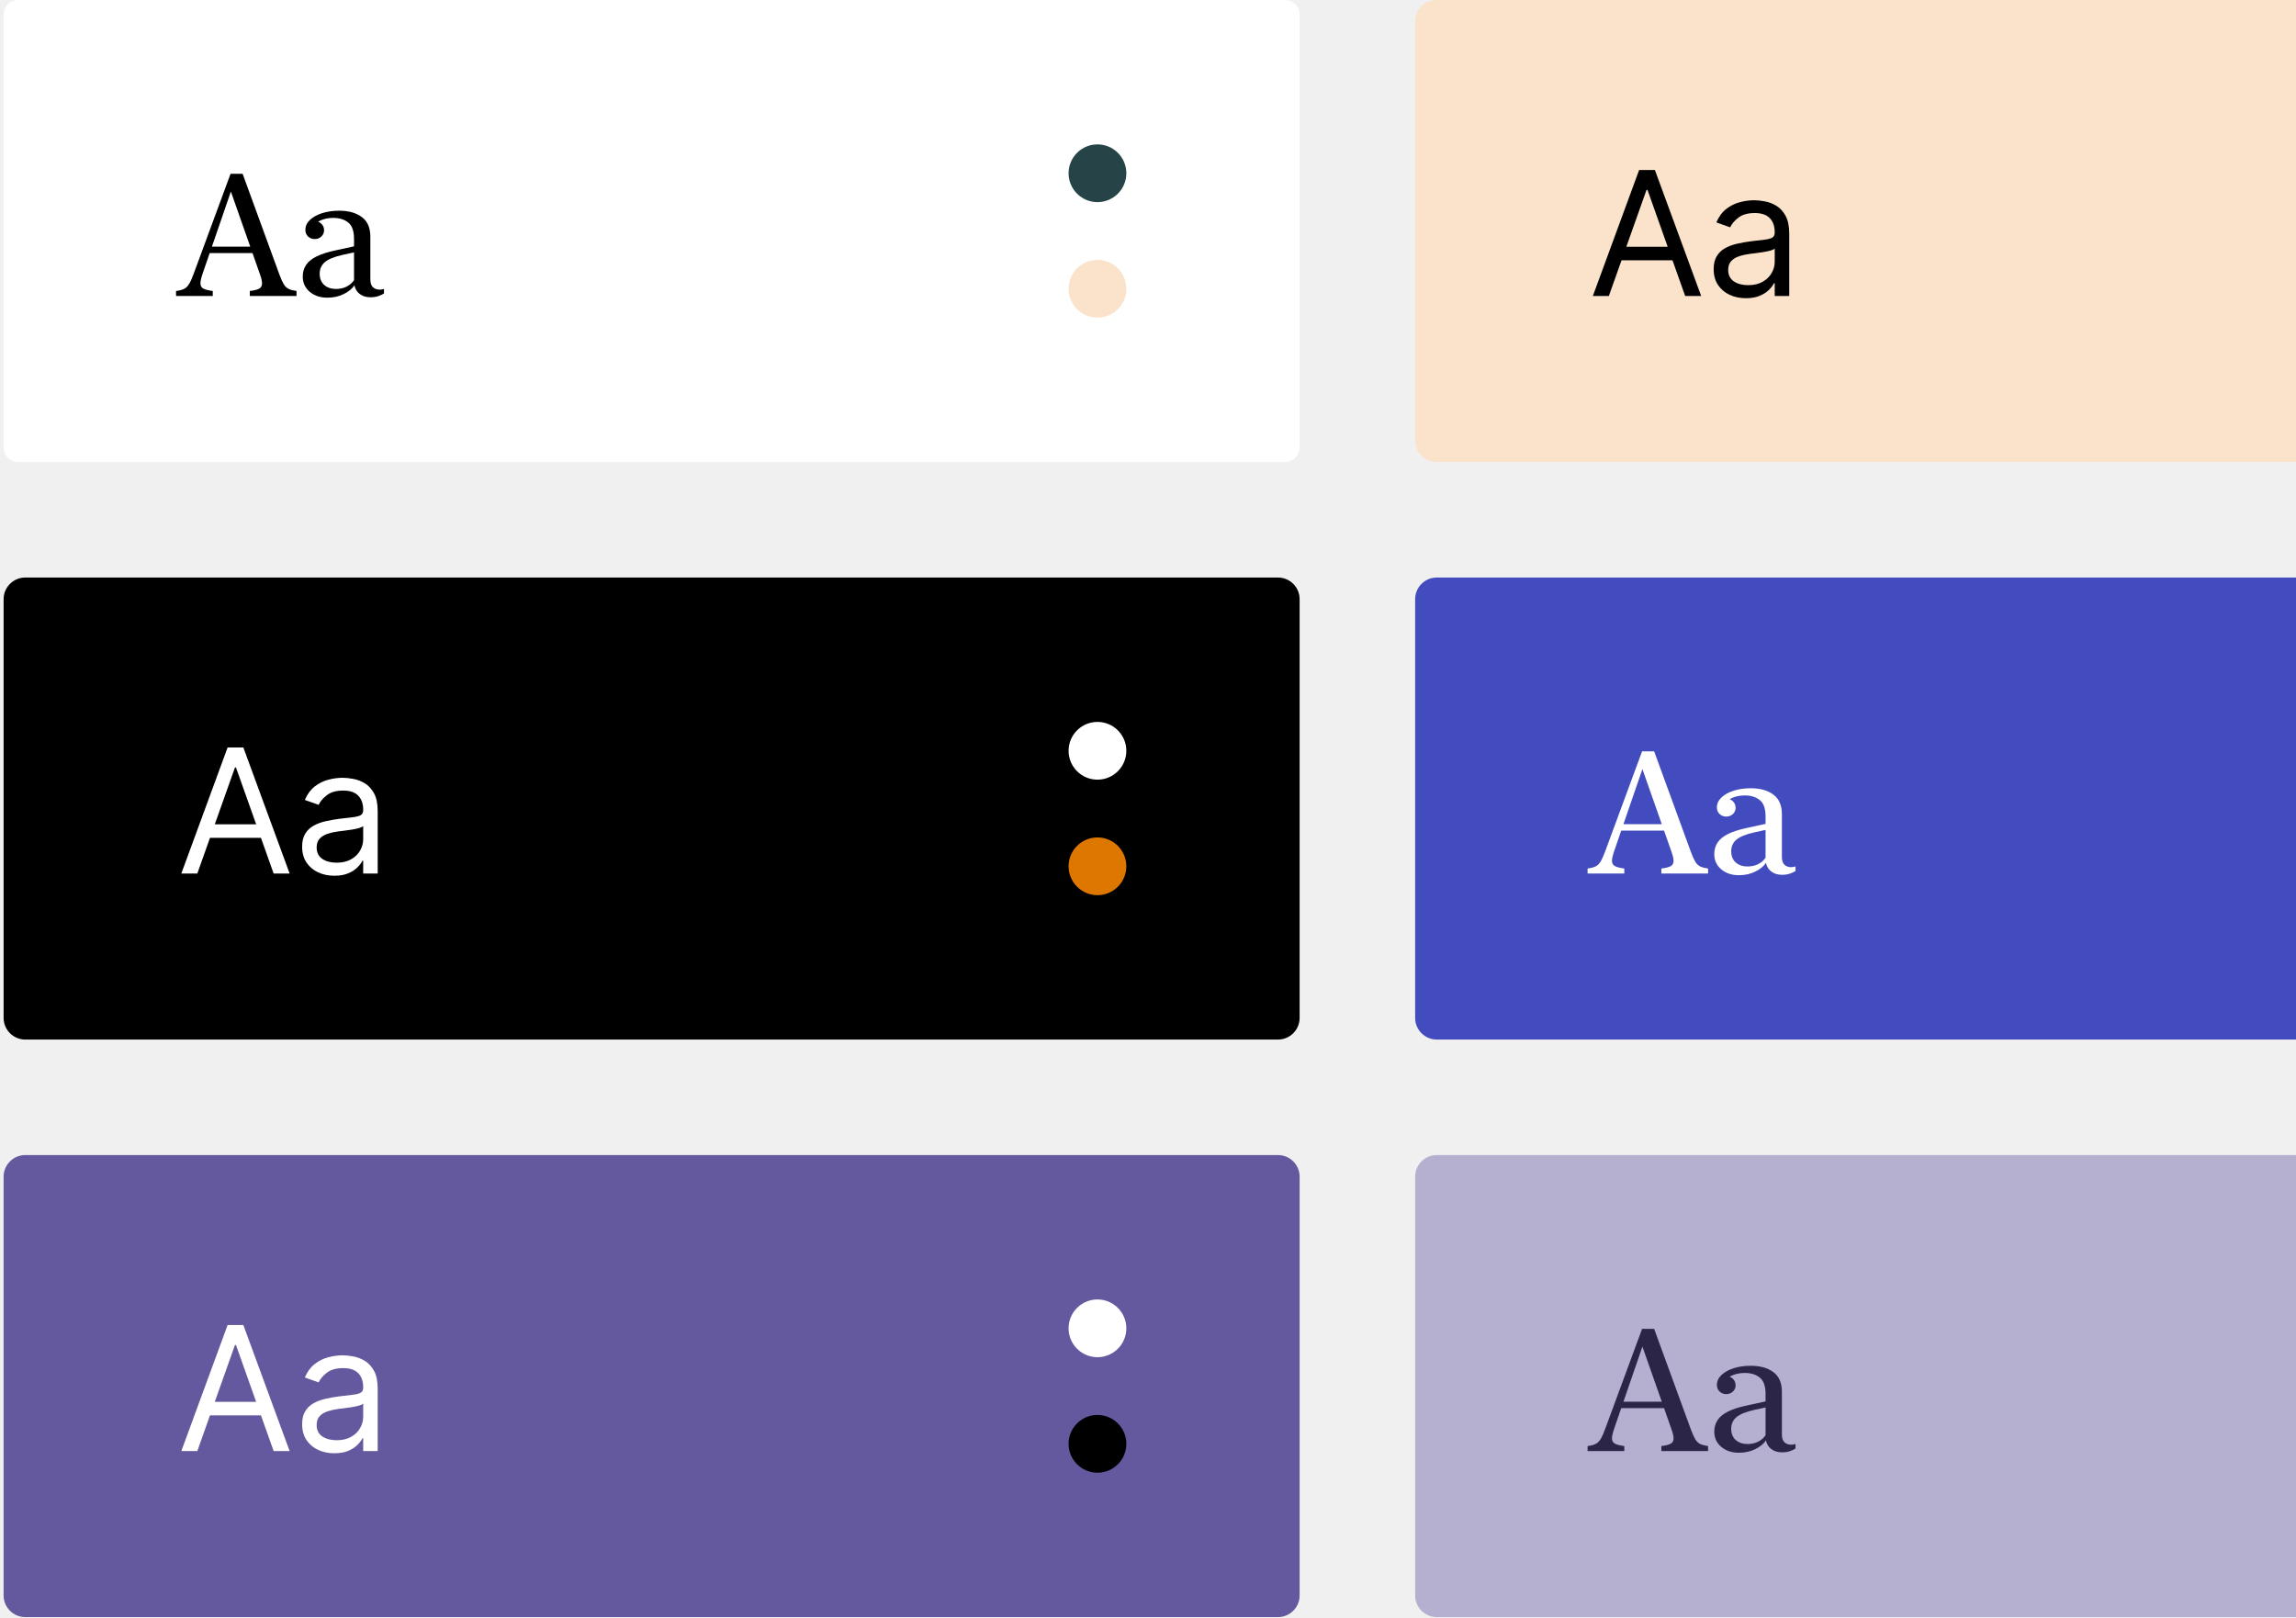
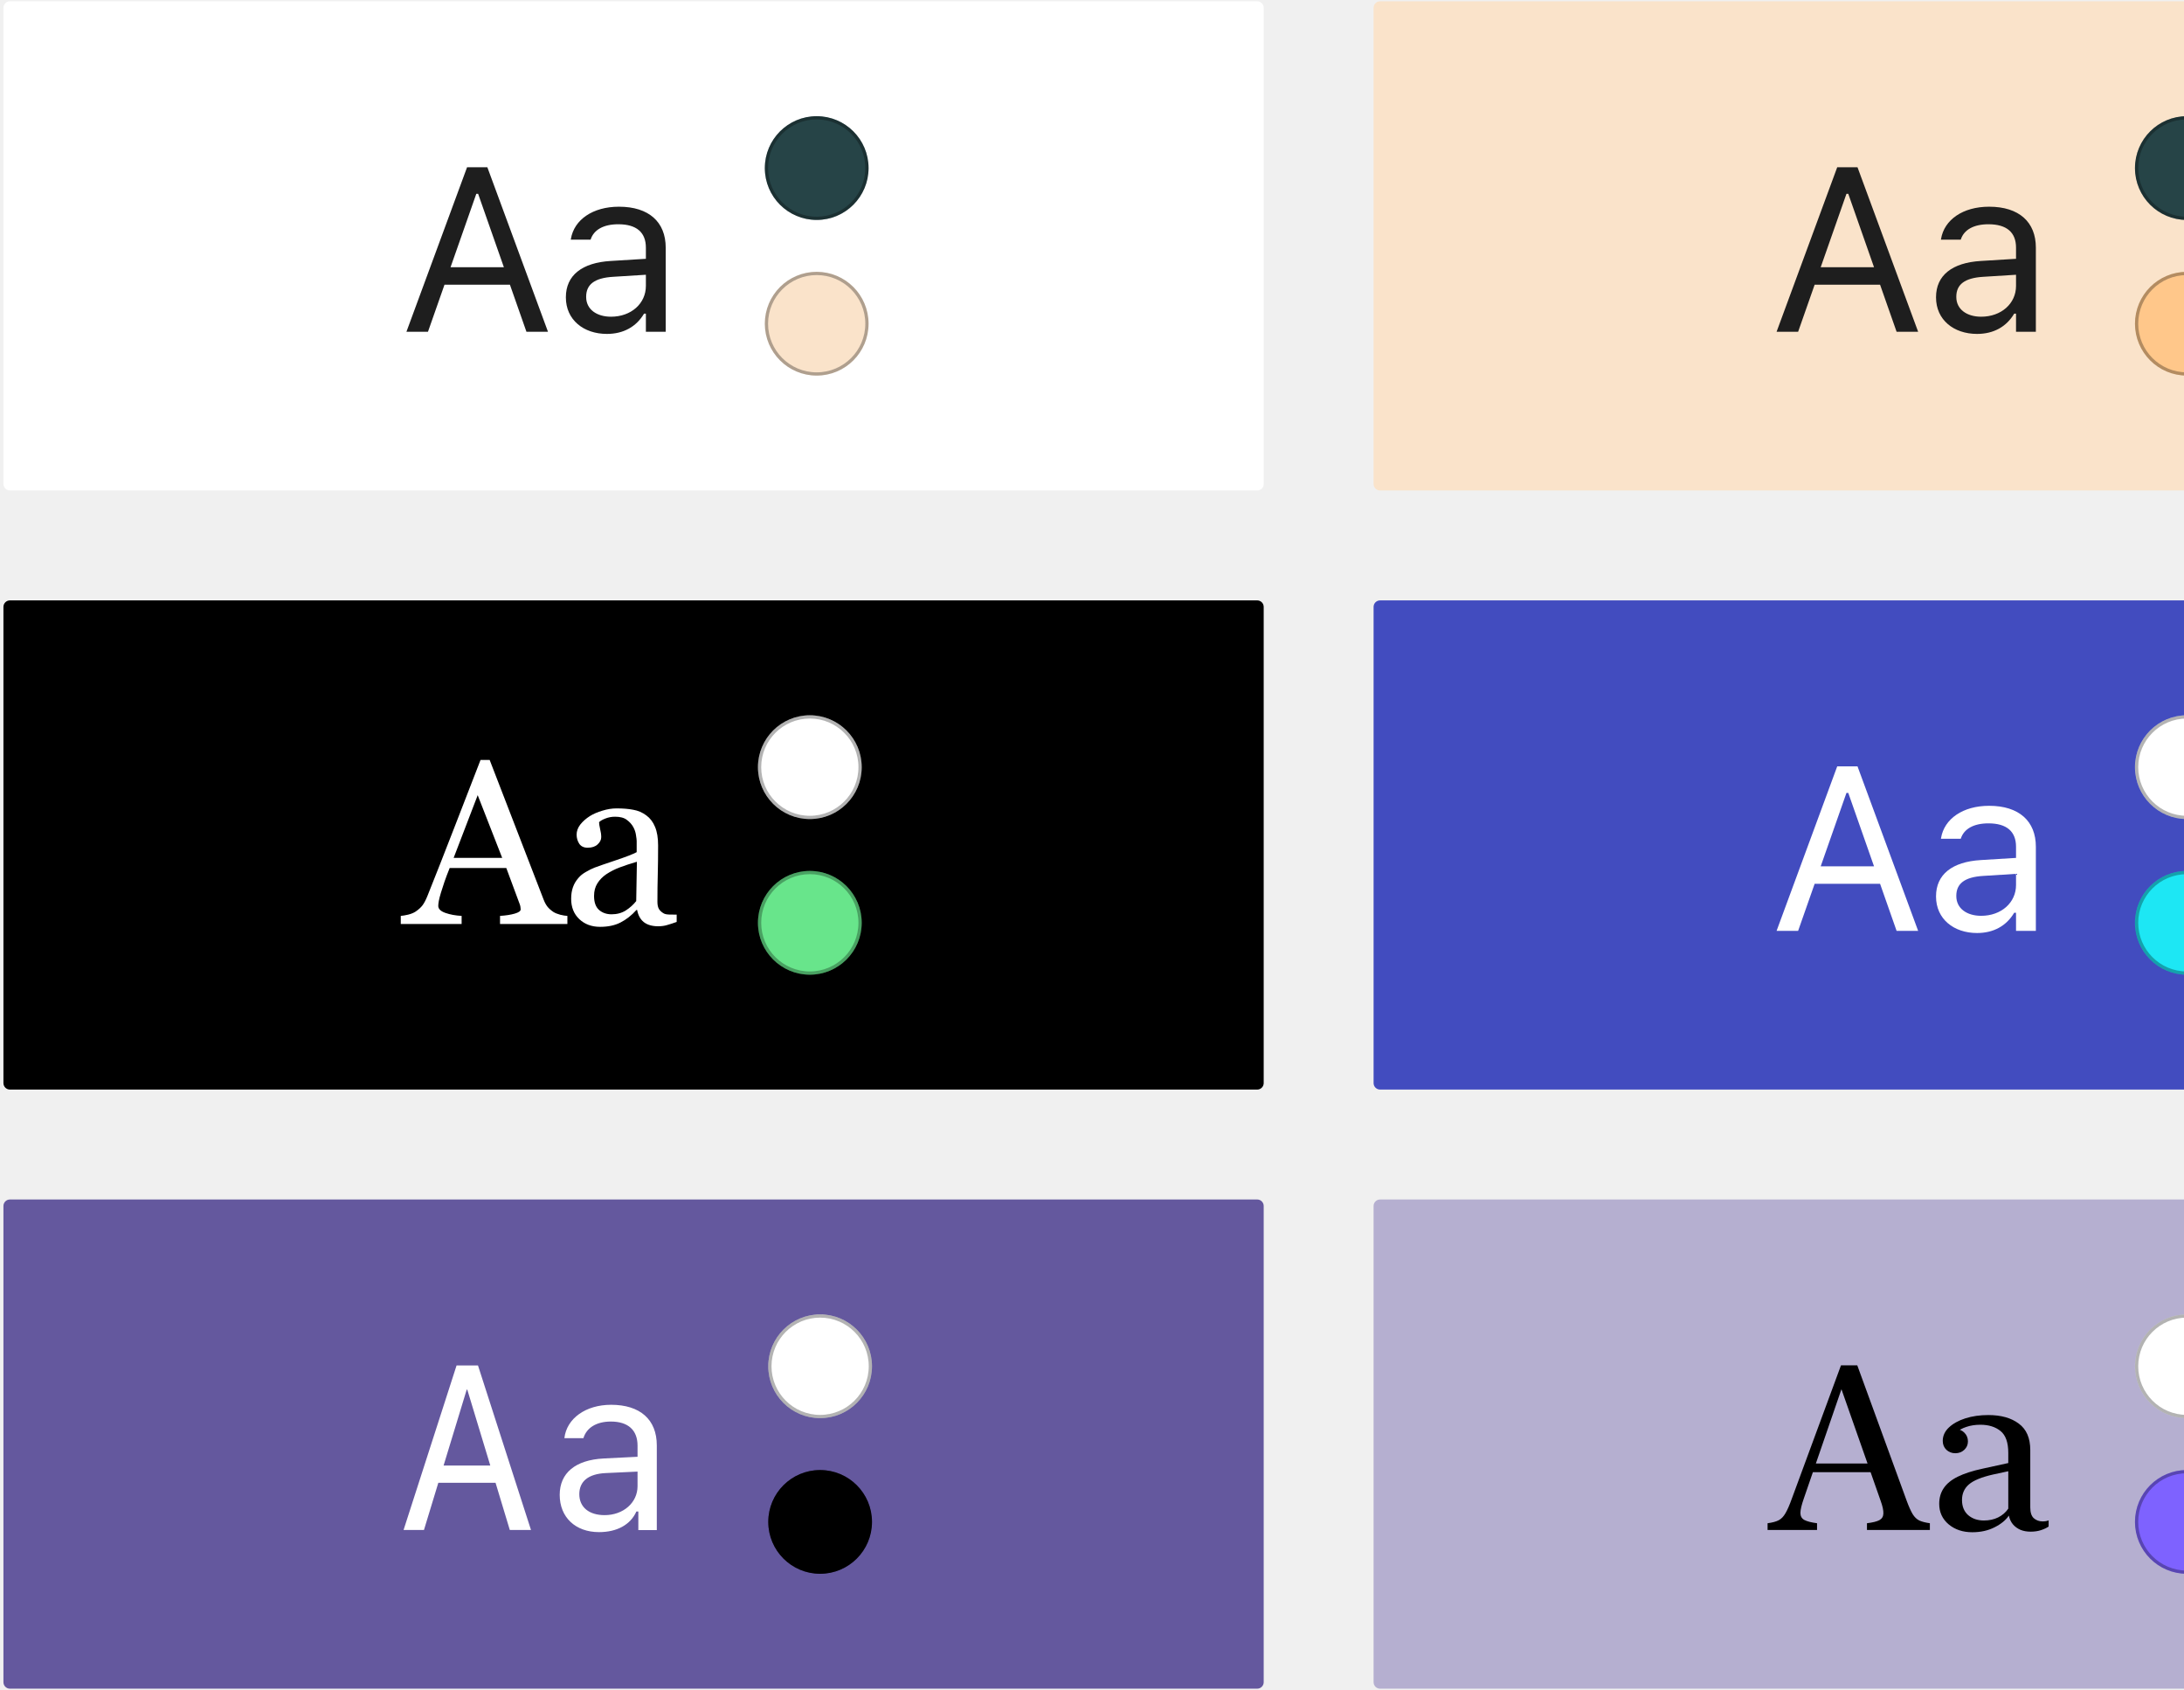
- <svg xmlns="http://www.w3.org/2000/svg" width="318" height="224" viewBox="0 0 318 224" fill="none">
-   <rect x="0.5" width="179.5" height="64" rx="2" fill="white" />
-   <path d="M38.691 38.012L33.605 24.078H31.93L26.891 37.742C26.648 38.422 26.426 38.934 26.223 39.277C26.027 39.621 25.793 39.863 25.52 40.004C25.246 40.145 24.867 40.246 24.383 40.309V41H29.469V40.309C28.867 40.23 28.43 40.117 28.156 39.969C27.891 39.82 27.758 39.578 27.758 39.242C27.766 38.906 27.879 38.426 28.098 37.801L32.129 26.094H31.824L36.008 38C36.211 38.562 36.305 39 36.289 39.312C36.281 39.617 36.145 39.844 35.879 39.992C35.613 40.133 35.188 40.238 34.602 40.309V41H41.07V40.309C40.625 40.246 40.266 40.152 39.992 40.027C39.719 39.895 39.488 39.676 39.301 39.371C39.113 39.059 38.91 38.605 38.691 38.012ZM28.566 35.059H36.102L35.773 34.168H28.895L28.566 35.059ZM45.33 41.234C46.189 41.234 46.951 41.066 47.615 40.73C48.287 40.395 48.779 39.992 49.091 39.523C49.169 39.883 49.31 40.184 49.513 40.426C49.724 40.668 49.982 40.855 50.287 40.988C50.591 41.113 50.939 41.176 51.33 41.176C51.736 41.176 52.099 41.121 52.419 41.012C52.74 40.902 52.994 40.781 53.181 40.648V40.016C53.017 40.086 52.81 40.121 52.56 40.121C52.209 40.121 51.908 40.012 51.658 39.793C51.416 39.574 51.294 39.203 51.294 38.68V32.785C51.294 31.551 50.9 30.645 50.111 30.066C49.33 29.48 48.287 29.188 46.982 29.188C46.115 29.188 45.326 29.301 44.615 29.527C43.912 29.754 43.349 30.066 42.927 30.465C42.505 30.863 42.294 31.324 42.294 31.848C42.294 32.215 42.419 32.52 42.669 32.762C42.927 32.996 43.232 33.113 43.584 33.113C43.951 33.113 44.259 32.996 44.509 32.762C44.759 32.527 44.884 32.238 44.884 31.895C44.884 31.551 44.767 31.258 44.533 31.016C44.298 30.773 44.021 30.652 43.701 30.652C43.404 30.652 43.142 30.789 42.916 31.062C42.689 31.328 42.572 31.656 42.564 32.047H43.033C43.127 31.648 43.322 31.312 43.619 31.039C43.916 30.758 44.283 30.547 44.72 30.406C45.158 30.258 45.638 30.184 46.162 30.184C47.013 30.184 47.705 30.398 48.236 30.828C48.767 31.258 49.033 32.008 49.033 33.078V38.809C48.775 39.191 48.427 39.492 47.99 39.711C47.56 39.922 47.072 40.027 46.525 40.027C45.877 40.027 45.337 39.844 44.908 39.477C44.486 39.102 44.275 38.582 44.275 37.918C44.275 37.262 44.509 36.73 44.978 36.324C45.455 35.91 46.279 35.57 47.451 35.305L49.947 34.766V33.922L46.408 34.695C45.353 34.922 44.494 35.199 43.83 35.527C43.173 35.855 42.693 36.25 42.388 36.711C42.084 37.164 41.931 37.699 41.931 38.316C41.931 39.176 42.255 39.879 42.904 40.426C43.552 40.965 44.361 41.234 45.33 41.234Z" fill="black" />
-   <circle cx="152" cy="24" r="4" fill="#264447" />
-   <circle cx="152" cy="40" r="4" fill="#FAE3CA" />
-   <rect x="196" width="179.5" height="64" rx="3" fill="#FAE3CA" />
-   <path d="M222.83 41H220.614L227.023 23.546H229.205L235.614 41H233.398L228.182 26.307H228.045L222.83 41ZM223.648 34.182H232.58V36.057H223.648V34.182ZM241.812 41.307C240.982 41.307 240.23 41.151 239.553 40.838C238.877 40.52 238.34 40.062 237.943 39.466C237.545 38.864 237.346 38.136 237.346 37.284C237.346 36.534 237.494 35.926 237.789 35.46C238.085 34.989 238.48 34.619 238.974 34.352C239.468 34.085 240.014 33.886 240.61 33.756C241.212 33.619 241.818 33.511 242.426 33.432C243.221 33.33 243.866 33.253 244.36 33.202C244.86 33.145 245.224 33.051 245.451 32.92C245.684 32.79 245.801 32.562 245.801 32.239V32.17C245.801 31.329 245.57 30.676 245.11 30.21C244.656 29.744 243.965 29.511 243.039 29.511C242.079 29.511 241.326 29.722 240.781 30.142C240.235 30.562 239.852 31.011 239.63 31.489L237.721 30.807C238.062 30.011 238.516 29.392 239.085 28.949C239.659 28.5 240.284 28.188 240.96 28.011C241.641 27.829 242.312 27.739 242.971 27.739C243.391 27.739 243.874 27.79 244.42 27.892C244.971 27.989 245.502 28.19 246.014 28.497C246.531 28.804 246.96 29.267 247.301 29.886C247.641 30.506 247.812 31.335 247.812 32.375V41H245.801V39.227H245.698C245.562 39.511 245.335 39.815 245.016 40.139C244.698 40.463 244.275 40.739 243.747 40.966C243.218 41.193 242.573 41.307 241.812 41.307ZM242.119 39.5C242.914 39.5 243.585 39.344 244.13 39.031C244.681 38.719 245.096 38.315 245.374 37.821C245.659 37.327 245.801 36.807 245.801 36.261V34.42C245.715 34.523 245.528 34.617 245.238 34.702C244.954 34.781 244.624 34.852 244.249 34.915C243.88 34.972 243.519 35.023 243.167 35.068C242.82 35.108 242.539 35.142 242.323 35.17C241.801 35.239 241.312 35.349 240.857 35.503C240.409 35.651 240.045 35.875 239.766 36.176C239.494 36.472 239.357 36.875 239.357 37.386C239.357 38.085 239.616 38.614 240.133 38.972C240.656 39.324 241.318 39.5 242.119 39.5Z" fill="black" />
-   <rect x="0.5" y="80" width="179.5" height="64" rx="3" fill="black" />
-   <path d="M27.329 121H25.114L31.523 103.545H33.705L40.114 121H37.898L32.682 106.307H32.545L27.329 121ZM28.148 114.182H37.08V116.057H28.148V114.182ZM46.312 121.307C45.482 121.307 44.73 121.151 44.053 120.838C43.377 120.52 42.84 120.062 42.443 119.466C42.045 118.864 41.846 118.136 41.846 117.284C41.846 116.534 41.994 115.926 42.289 115.46C42.585 114.989 42.98 114.619 43.474 114.352C43.968 114.085 44.514 113.886 45.11 113.756C45.712 113.619 46.318 113.511 46.926 113.432C47.721 113.33 48.366 113.253 48.86 113.202C49.36 113.145 49.724 113.051 49.951 112.92C50.184 112.79 50.301 112.562 50.301 112.239V112.17C50.301 111.33 50.071 110.676 49.61 110.21C49.156 109.744 48.465 109.511 47.539 109.511C46.579 109.511 45.826 109.722 45.281 110.142C44.735 110.562 44.352 111.011 44.13 111.489L42.221 110.807C42.562 110.011 43.017 109.392 43.585 108.949C44.158 108.5 44.783 108.187 45.46 108.011C46.142 107.83 46.812 107.739 47.471 107.739C47.892 107.739 48.374 107.79 48.92 107.892C49.471 107.989 50.002 108.19 50.514 108.497C51.031 108.804 51.46 109.267 51.801 109.886C52.142 110.506 52.312 111.335 52.312 112.375V121H50.301V119.227H50.198C50.062 119.511 49.835 119.815 49.517 120.139C49.198 120.463 48.775 120.739 48.247 120.966C47.718 121.193 47.073 121.307 46.312 121.307ZM46.619 119.5C47.414 119.5 48.085 119.344 48.63 119.031C49.181 118.719 49.596 118.315 49.874 117.821C50.158 117.327 50.301 116.807 50.301 116.261V114.42C50.215 114.523 50.028 114.616 49.738 114.702C49.454 114.781 49.124 114.852 48.749 114.915C48.38 114.972 48.019 115.023 47.667 115.068C47.321 115.108 47.039 115.142 46.823 115.17C46.301 115.239 45.812 115.349 45.357 115.503C44.908 115.651 44.545 115.875 44.267 116.176C43.994 116.472 43.857 116.875 43.857 117.386C43.857 118.085 44.116 118.614 44.633 118.972C45.156 119.324 45.818 119.5 46.619 119.5Z" fill="white" />
-   <circle cx="152" cy="104" r="4" fill="white" />
-   <circle cx="152" cy="120" r="4" fill="#DE7700" />
-   <rect x="196" y="80" width="179.5" height="64" rx="3" fill="#424CBF" />
-   <path d="M234.191 118.012L229.105 104.078H227.43L222.391 117.742C222.148 118.422 221.926 118.934 221.723 119.277C221.527 119.621 221.293 119.863 221.02 120.004C220.746 120.145 220.367 120.246 219.883 120.309V121H224.969V120.309C224.367 120.23 223.93 120.117 223.656 119.969C223.391 119.82 223.258 119.578 223.258 119.242C223.266 118.906 223.379 118.426 223.598 117.801L227.629 106.094H227.324L231.508 118C231.711 118.562 231.805 119 231.789 119.312C231.781 119.617 231.645 119.844 231.379 119.992C231.113 120.133 230.688 120.238 230.102 120.309V121H236.57V120.309C236.125 120.246 235.766 120.152 235.492 120.027C235.219 119.895 234.988 119.676 234.801 119.371C234.613 119.059 234.41 118.605 234.191 118.012ZM224.066 115.059H231.602L231.273 114.168H224.395L224.066 115.059ZM240.83 121.234C241.689 121.234 242.451 121.066 243.115 120.73C243.787 120.395 244.279 119.992 244.591 119.523C244.67 119.883 244.81 120.184 245.013 120.426C245.224 120.668 245.482 120.855 245.787 120.988C246.091 121.113 246.439 121.176 246.83 121.176C247.236 121.176 247.599 121.121 247.92 121.012C248.24 120.902 248.494 120.781 248.681 120.648V120.016C248.517 120.086 248.31 120.121 248.06 120.121C247.709 120.121 247.408 120.012 247.158 119.793C246.916 119.574 246.795 119.203 246.795 118.68V112.785C246.795 111.551 246.4 110.645 245.611 110.066C244.83 109.48 243.787 109.188 242.482 109.188C241.615 109.188 240.826 109.301 240.115 109.527C239.412 109.754 238.849 110.066 238.427 110.465C238.005 110.863 237.795 111.324 237.795 111.848C237.795 112.215 237.92 112.52 238.17 112.762C238.427 112.996 238.732 113.113 239.084 113.113C239.451 113.113 239.759 112.996 240.009 112.762C240.259 112.527 240.384 112.238 240.384 111.895C240.384 111.551 240.267 111.258 240.033 111.016C239.798 110.773 239.521 110.652 239.201 110.652C238.904 110.652 238.642 110.789 238.416 111.062C238.189 111.328 238.072 111.656 238.064 112.047H238.533C238.627 111.648 238.822 111.312 239.119 111.039C239.416 110.758 239.783 110.547 240.22 110.406C240.658 110.258 241.138 110.184 241.662 110.184C242.513 110.184 243.205 110.398 243.736 110.828C244.267 111.258 244.533 112.008 244.533 113.078V118.809C244.275 119.191 243.927 119.492 243.49 119.711C243.06 119.922 242.572 120.027 242.025 120.027C241.377 120.027 240.837 119.844 240.408 119.477C239.986 119.102 239.775 118.582 239.775 117.918C239.775 117.262 240.009 116.73 240.478 116.324C240.955 115.91 241.779 115.57 242.951 115.305L245.447 114.766V113.922L241.908 114.695C240.853 114.922 239.994 115.199 239.33 115.527C238.673 115.855 238.193 116.25 237.888 116.711C237.584 117.164 237.431 117.699 237.431 118.316C237.431 119.176 237.755 119.879 238.404 120.426C239.052 120.965 239.861 121.234 240.83 121.234Z" fill="white" />
-   <rect x="0.5" y="160" width="179.5" height="64" rx="3" fill="#64589E" />
-   <path d="M27.329 201H25.114L31.523 183.545H33.705L40.114 201H37.898L32.682 186.307H32.545L27.329 201ZM28.148 194.182H37.08V196.057H28.148V194.182ZM46.312 201.307C45.482 201.307 44.73 201.151 44.053 200.838C43.377 200.52 42.84 200.062 42.443 199.466C42.045 198.864 41.846 198.136 41.846 197.284C41.846 196.534 41.994 195.926 42.289 195.46C42.585 194.989 42.98 194.619 43.474 194.352C43.968 194.085 44.514 193.886 45.11 193.756C45.712 193.619 46.318 193.511 46.926 193.432C47.721 193.33 48.366 193.253 48.86 193.202C49.36 193.145 49.724 193.051 49.951 192.92C50.184 192.79 50.301 192.562 50.301 192.239V192.17C50.301 191.33 50.071 190.676 49.61 190.21C49.156 189.744 48.465 189.511 47.539 189.511C46.579 189.511 45.826 189.722 45.281 190.142C44.735 190.562 44.352 191.011 44.13 191.489L42.221 190.807C42.562 190.011 43.017 189.392 43.585 188.949C44.158 188.5 44.783 188.187 45.46 188.011C46.142 187.83 46.812 187.739 47.471 187.739C47.892 187.739 48.374 187.79 48.92 187.892C49.471 187.989 50.002 188.19 50.514 188.497C51.031 188.804 51.46 189.267 51.801 189.886C52.142 190.506 52.312 191.335 52.312 192.375V201H50.301V199.227H50.198C50.062 199.511 49.835 199.815 49.517 200.139C49.198 200.463 48.775 200.739 48.247 200.966C47.718 201.193 47.073 201.307 46.312 201.307ZM46.619 199.5C47.414 199.5 48.085 199.344 48.63 199.031C49.181 198.719 49.596 198.315 49.874 197.821C50.158 197.327 50.301 196.807 50.301 196.261V194.42C50.215 194.523 50.028 194.616 49.738 194.702C49.454 194.781 49.124 194.852 48.749 194.915C48.38 194.972 48.019 195.023 47.667 195.068C47.321 195.108 47.039 195.142 46.823 195.17C46.301 195.239 45.812 195.349 45.357 195.503C44.908 195.651 44.545 195.875 44.267 196.176C43.994 196.472 43.857 196.875 43.857 197.386C43.857 198.085 44.116 198.614 44.633 198.972C45.156 199.324 45.818 199.5 46.619 199.5Z" fill="white" />
-   <circle cx="152" cy="184" r="4" fill="white" />
-   <circle cx="152" cy="200" r="4" fill="black" />
-   <rect x="196" y="160" width="179.5" height="64" rx="3" fill="#B5AFD0" />
-   <path d="M234.191 198.012L229.105 184.078H227.43L222.391 197.742C222.148 198.422 221.926 198.934 221.723 199.277C221.527 199.621 221.293 199.863 221.02 200.004C220.746 200.145 220.367 200.246 219.883 200.309V201H224.969V200.309C224.367 200.23 223.93 200.117 223.656 199.969C223.391 199.82 223.258 199.578 223.258 199.242C223.266 198.906 223.379 198.426 223.598 197.801L227.629 186.094H227.324L231.508 198C231.711 198.562 231.805 199 231.789 199.312C231.781 199.617 231.645 199.844 231.379 199.992C231.113 200.133 230.688 200.238 230.102 200.309V201H236.57V200.309C236.125 200.246 235.766 200.152 235.492 200.027C235.219 199.895 234.988 199.676 234.801 199.371C234.613 199.059 234.41 198.605 234.191 198.012ZM224.066 195.059H231.602L231.273 194.168H224.395L224.066 195.059ZM240.83 201.234C241.689 201.234 242.451 201.066 243.115 200.73C243.787 200.395 244.279 199.992 244.591 199.523C244.67 199.883 244.81 200.184 245.013 200.426C245.224 200.668 245.482 200.855 245.787 200.988C246.091 201.113 246.439 201.176 246.83 201.176C247.236 201.176 247.599 201.121 247.92 201.012C248.24 200.902 248.494 200.781 248.681 200.648V200.016C248.517 200.086 248.31 200.121 248.06 200.121C247.709 200.121 247.408 200.012 247.158 199.793C246.916 199.574 246.795 199.203 246.795 198.68V192.785C246.795 191.551 246.4 190.645 245.611 190.066C244.83 189.48 243.787 189.188 242.482 189.188C241.615 189.188 240.826 189.301 240.115 189.527C239.412 189.754 238.849 190.066 238.427 190.465C238.005 190.863 237.795 191.324 237.795 191.848C237.795 192.215 237.92 192.52 238.17 192.762C238.427 192.996 238.732 193.113 239.084 193.113C239.451 193.113 239.759 192.996 240.009 192.762C240.259 192.527 240.384 192.238 240.384 191.895C240.384 191.551 240.267 191.258 240.033 191.016C239.798 190.773 239.521 190.652 239.201 190.652C238.904 190.652 238.642 190.789 238.416 191.062C238.189 191.328 238.072 191.656 238.064 192.047H238.533C238.627 191.648 238.822 191.312 239.119 191.039C239.416 190.758 239.783 190.547 240.22 190.406C240.658 190.258 241.138 190.184 241.662 190.184C242.513 190.184 243.205 190.398 243.736 190.828C244.267 191.258 244.533 192.008 244.533 193.078V198.809C244.275 199.191 243.927 199.492 243.49 199.711C243.06 199.922 242.572 200.027 242.025 200.027C241.377 200.027 240.837 199.844 240.408 199.477C239.986 199.102 239.775 198.582 239.775 197.918C239.775 197.262 240.009 196.73 240.478 196.324C240.955 195.91 241.779 195.57 242.951 195.305L245.447 194.766V193.922L241.908 194.695C240.853 194.922 239.994 195.199 239.33 195.527C238.673 195.855 238.193 196.25 237.888 196.711C237.584 197.164 237.431 197.699 237.431 198.316C237.431 199.176 237.755 199.879 238.404 200.426C239.052 200.965 239.861 201.234 240.83 201.234Z" fill="#2B2647" />
+ <svg xmlns="http://www.w3.org/2000/svg" width="318" height="246" viewBox="0 0 318 246" fill="none">
+   <rect x="0.5" y="0.188" width="183.5" height="71.208" rx="0.944" fill="white" />
+   <path d="M59.179 48.292H62.315L64.722 41.439H74.246L76.652 48.292H79.789L70.961 24.347H68.007L59.179 48.292ZM69.351 28.214H69.617L73.367 38.9H65.601L69.351 28.214ZM88.368 48.607C90.774 48.607 92.649 47.562 93.777 45.654H94.043V48.292H96.93V36.046C96.93 32.329 94.491 30.089 90.126 30.089C86.31 30.089 83.589 31.98 83.124 34.785L83.107 34.884H85.995L86.011 34.834C86.476 33.441 87.886 32.644 90.027 32.644C92.698 32.644 94.043 33.839 94.043 36.046V37.672L88.915 37.987C84.75 38.236 82.394 40.078 82.394 43.264V43.297C82.394 46.55 84.966 48.607 88.368 48.607ZM85.347 43.231V43.198C85.347 41.422 86.542 40.46 89.264 40.294L94.043 39.995V41.621C94.043 44.177 91.902 46.102 88.965 46.102C86.891 46.102 85.347 45.04 85.347 43.231Z" fill="#1E1E1E" />
+   <circle cx="118.914" cy="24.464" r="7.552" fill="#264447" />
+   <circle cx="118.914" cy="24.464" r="7.316" stroke="black" stroke-opacity="0.3" stroke-width="0.472" />
+   <circle cx="118.914" cy="47.12" r="7.552" fill="#FAE3CA" />
+   <circle cx="118.914" cy="47.12" r="7.316" stroke="black" stroke-opacity="0.3" stroke-width="0.472" />
+   <rect x="200" y="0.188" width="183.5" height="71.208" rx="0.944" fill="#FAE3CA" />
+   <path d="M258.679 48.292H261.815L264.221 41.439H273.746L276.152 48.292H279.289L270.461 24.347H267.507L258.679 48.292ZM268.851 28.214H269.117L272.867 38.9H265.101L268.851 28.214ZM287.868 48.607C290.274 48.607 292.149 47.562 293.277 45.654H293.543V48.292H296.43V36.046C296.43 32.329 293.991 30.089 289.626 30.089C285.81 30.089 283.089 31.98 282.624 34.785L282.607 34.884H285.495L285.511 34.834C285.976 33.441 287.386 32.644 289.527 32.644C292.199 32.644 293.543 33.839 293.543 36.046V37.672L288.415 37.987C284.25 38.236 281.894 40.078 281.894 43.264V43.297C281.894 46.55 284.466 48.607 287.868 48.607ZM284.847 43.231V43.198C284.847 41.422 286.042 40.46 288.764 40.294L293.543 39.995V41.621C293.543 44.177 291.402 46.102 288.465 46.102C286.391 46.102 284.847 45.04 284.847 43.231Z" fill="#1E1E1E" />
+   <circle cx="318.414" cy="24.464" r="7.552" fill="#264447" />
+   <circle cx="318.414" cy="24.464" r="7.316" stroke="black" stroke-opacity="0.3" stroke-width="0.472" />
+   <circle cx="318.414" cy="47.12" r="7.552" fill="#FFC78A" />
+   <circle cx="318.414" cy="47.12" r="7.316" stroke="black" stroke-opacity="0.3" stroke-width="0.472" />
+   <rect x="0.5" y="87.396" width="183.5" height="71.208" rx="0.944" fill="black" />
+   <path d="M82.614 134.5H72.807V133.322C73.67 133.267 74.383 133.156 74.948 132.99C75.523 132.824 75.811 132.619 75.811 132.376C75.811 132.276 75.799 132.155 75.777 132.011C75.755 131.867 75.722 131.74 75.678 131.629L73.72 126.352H65.473C65.163 127.127 64.908 127.802 64.709 128.377C64.521 128.952 64.35 129.483 64.195 129.97C64.051 130.446 63.952 130.833 63.896 131.131C63.841 131.43 63.813 131.674 63.813 131.862C63.813 132.304 64.162 132.647 64.859 132.89C65.555 133.134 66.341 133.278 67.215 133.322V134.5H58.354V133.322C58.642 133.3 59.001 133.239 59.432 133.139C59.864 133.029 60.218 132.885 60.494 132.708C60.937 132.409 61.28 132.099 61.523 131.779C61.767 131.447 62.005 130.993 62.237 130.418C63.42 127.464 64.726 124.145 66.153 120.462C67.58 116.778 68.852 113.498 69.969 110.622H71.297L79.146 130.932C79.312 131.364 79.5 131.712 79.71 131.978C79.92 132.243 80.213 132.503 80.59 132.758C80.844 132.913 81.176 133.045 81.585 133.156C81.994 133.255 82.337 133.311 82.614 133.322V134.5ZM73.122 124.876L69.555 115.749L66.053 124.876H73.122ZM98.527 134.201C98.007 134.389 97.548 134.539 97.15 134.649C96.763 134.771 96.32 134.832 95.823 134.832C94.96 134.832 94.268 134.633 93.748 134.234C93.239 133.825 92.913 133.233 92.769 132.459H92.67C91.951 133.255 91.176 133.864 90.347 134.284C89.528 134.705 88.538 134.915 87.376 134.915C86.148 134.915 85.136 134.539 84.34 133.786C83.554 133.034 83.162 132.05 83.162 130.833C83.162 130.202 83.25 129.638 83.427 129.14C83.604 128.642 83.87 128.194 84.224 127.796C84.5 127.464 84.865 127.171 85.319 126.917C85.772 126.651 86.198 126.441 86.596 126.286C87.094 126.098 88.101 125.75 89.617 125.241C91.143 124.732 92.172 124.334 92.703 124.046V122.403C92.703 122.259 92.67 121.983 92.603 121.573C92.548 121.164 92.421 120.777 92.222 120.412C92 120.003 91.685 119.649 91.276 119.35C90.878 119.04 90.308 118.885 89.567 118.885C89.058 118.885 88.582 118.974 88.14 119.151C87.708 119.317 87.404 119.494 87.227 119.682C87.227 119.903 87.277 120.229 87.376 120.661C87.487 121.092 87.542 121.49 87.542 121.856C87.542 122.243 87.365 122.597 87.011 122.918C86.668 123.238 86.187 123.399 85.568 123.399C85.014 123.399 84.605 123.205 84.34 122.818C84.085 122.42 83.958 121.977 83.958 121.49C83.958 120.982 84.135 120.495 84.489 120.03C84.854 119.566 85.324 119.151 85.9 118.786C86.397 118.476 87 118.216 87.708 118.006C88.416 117.785 89.108 117.674 89.782 117.674C90.712 117.674 91.519 117.74 92.205 117.873C92.902 117.995 93.533 118.266 94.097 118.686C94.661 119.095 95.087 119.654 95.374 120.362C95.673 121.059 95.823 121.961 95.823 123.067C95.823 124.649 95.806 126.054 95.773 127.282C95.74 128.499 95.723 129.832 95.723 131.281C95.723 131.712 95.795 132.055 95.939 132.31C96.094 132.564 96.326 132.78 96.636 132.957C96.802 133.056 97.061 133.112 97.415 133.123C97.781 133.134 98.151 133.139 98.527 133.139V134.201ZM92.736 125.44C91.796 125.716 90.972 125.987 90.264 126.253C89.556 126.518 88.897 126.85 88.289 127.249C87.736 127.625 87.299 128.073 86.978 128.593C86.657 129.101 86.497 129.71 86.497 130.418C86.497 131.336 86.735 132.011 87.21 132.442C87.697 132.874 88.311 133.09 89.052 133.09C89.838 133.09 90.529 132.901 91.126 132.525C91.724 132.138 92.227 131.685 92.636 131.165L92.736 125.44Z" fill="white" />
+   <circle cx="117.914" cy="111.672" r="7.552" fill="white" />
+   <circle cx="117.914" cy="111.672" r="7.316" stroke="black" stroke-opacity="0.3" stroke-width="0.472" />
+   <circle cx="117.914" cy="134.328" r="7.552" fill="#68E58B" />
+   <circle cx="117.914" cy="134.328" r="7.316" stroke="black" stroke-opacity="0.3" stroke-width="0.472" />
+   <rect x="200" y="87.396" width="183.5" height="71.208" rx="0.944" fill="#424CBF" />
+   <path d="M258.679 135.5H261.815L264.221 128.647H273.746L276.152 135.5H279.289L270.461 111.555H267.507L258.679 135.5ZM268.851 115.422H269.117L272.867 126.108H265.101L268.851 115.422ZM287.868 135.815C290.274 135.815 292.149 134.77 293.277 132.862H293.543V135.5H296.43V123.254C296.43 119.537 293.991 117.297 289.626 117.297C285.81 117.297 283.089 119.188 282.624 121.993L282.607 122.092H285.495L285.511 122.042C285.976 120.649 287.386 119.852 289.527 119.852C292.199 119.852 293.543 121.047 293.543 123.254V124.88L288.415 125.195C284.25 125.444 281.894 127.286 281.894 130.472V130.505C281.894 133.758 284.466 135.815 287.868 135.815ZM284.847 130.439V130.406C284.847 128.63 286.042 127.668 288.764 127.502L293.543 127.203V128.829C293.543 131.385 291.402 133.31 288.465 133.31C286.391 133.31 284.847 132.248 284.847 130.439Z" fill="white" />
+   <circle cx="318.414" cy="111.672" r="7.552" fill="white" />
+   <circle cx="318.414" cy="111.672" r="7.316" stroke="black" stroke-opacity="0.3" stroke-width="0.472" />
+   <circle cx="318.414" cy="134.328" r="7.552" fill="#1DE7F4" />
+   <circle cx="318.414" cy="134.328" r="7.316" stroke="black" stroke-opacity="0.3" stroke-width="0.472" />
+   <rect x="0.5" y="174.604" width="183.5" height="71.208" rx="0.944" fill="#64589E" />
+   <path d="M74.228 222.708H77.314L69.598 198.763H66.478L58.762 222.708H61.732L63.823 215.838H72.153L74.228 222.708ZM67.955 202.281H68.038L71.39 213.333H64.587L67.955 202.281ZM87.22 223.023C89.842 223.023 91.8 221.945 92.663 220.02H92.945V222.725H95.633V210.395C95.633 206.645 93.211 204.488 88.979 204.488C85.296 204.488 82.508 206.463 82.176 209.35H84.947C85.412 207.807 86.872 206.927 88.946 206.927C91.452 206.927 92.829 208.172 92.829 210.429V212.055L87.884 212.304C83.785 212.519 81.496 214.411 81.496 217.597C81.496 220.866 83.785 223.023 87.22 223.023ZM88.034 220.551C85.76 220.551 84.35 219.389 84.35 217.498C84.35 215.622 85.677 214.544 88.199 214.428L92.829 214.212V216.336C92.829 218.742 90.755 220.551 88.034 220.551Z" fill="white" />
+   <circle cx="119.414" cy="198.88" r="7.552" fill="white" />
+   <circle cx="119.414" cy="198.88" r="7.316" stroke="black" stroke-opacity="0.3" stroke-width="0.472" />
+   <circle cx="119.414" cy="221.536" r="7.552" fill="black" />
+   <circle cx="119.414" cy="221.536" r="7.316" stroke="black" stroke-opacity="0.3" stroke-width="0.472" />
+   <rect x="200" y="174.604" width="183.5" height="71.208" rx="0.944" fill="#B5AFD0" />
+   <path d="M277.629 218.477L270.428 198.747H268.055L260.919 218.095C260.576 219.057 260.261 219.782 259.973 220.269C259.697 220.755 259.365 221.098 258.978 221.298C258.591 221.497 258.054 221.64 257.368 221.729V222.708H264.57V221.729C263.718 221.618 263.099 221.458 262.711 221.248C262.335 221.038 262.147 220.695 262.147 220.219C262.158 219.743 262.319 219.063 262.628 218.178L268.337 201.601H267.905L273.829 218.46C274.117 219.257 274.25 219.876 274.227 220.319C274.216 220.75 274.023 221.071 273.647 221.281C273.271 221.48 272.668 221.629 271.838 221.729V222.708H280.998V221.729C280.356 221.64 279.842 221.508 279.455 221.331C279.078 221.143 278.758 220.833 278.492 220.401C278.227 219.959 277.939 219.317 277.629 218.477ZM263.292 214.295H273.962L273.497 213.034H263.757L263.292 214.295ZM287.171 223.04C288.387 223.04 289.466 222.802 290.406 222.326C291.358 221.851 292.055 221.281 292.497 220.617C292.608 221.126 292.807 221.552 293.095 221.895C293.393 222.238 293.758 222.503 294.19 222.691C294.621 222.868 295.113 222.957 295.667 222.957C296.242 222.957 296.756 222.879 297.21 222.725C297.663 222.57 298.023 222.398 298.288 222.21V221.314C298.056 221.414 297.763 221.463 297.409 221.463C296.911 221.463 296.485 221.309 296.131 220.999C295.788 220.689 295.617 220.164 295.617 219.422V211.076C295.617 209.328 295.058 208.045 293.941 207.226C292.835 206.396 291.358 205.982 289.51 205.982C288.282 205.982 287.165 206.142 286.158 206.463C285.163 206.784 284.366 207.226 283.769 207.79C283.172 208.354 282.873 209.007 282.873 209.748C282.873 210.268 283.05 210.7 283.404 211.043C283.769 211.374 284.2 211.54 284.698 211.54C285.218 211.54 285.655 211.374 286.009 211.043C286.363 210.711 286.54 210.301 286.54 209.815C286.54 209.328 286.374 208.913 286.042 208.57C285.71 208.227 285.318 208.056 284.864 208.056C284.444 208.056 284.073 208.249 283.752 208.637C283.431 209.013 283.266 209.477 283.254 210.03H283.918C284.051 209.466 284.328 208.991 284.748 208.603C285.168 208.205 285.688 207.906 286.308 207.707C286.927 207.497 287.608 207.392 288.349 207.392C289.555 207.392 290.534 207.696 291.286 208.305C292.038 208.913 292.414 209.975 292.414 211.491V219.605C292.049 220.147 291.557 220.573 290.937 220.883C290.329 221.181 289.638 221.331 288.863 221.331C287.945 221.331 287.182 221.071 286.573 220.551C285.976 220.02 285.677 219.284 285.677 218.344C285.677 217.415 286.009 216.662 286.673 216.087C287.348 215.501 288.515 215.02 290.174 214.643L293.709 213.88V212.685L288.697 213.781C287.204 214.101 285.987 214.494 285.047 214.959C284.117 215.423 283.437 215.982 283.006 216.635C282.574 217.276 282.358 218.034 282.358 218.908C282.358 220.125 282.818 221.121 283.736 221.895C284.654 222.658 285.799 223.04 287.171 223.04Z" fill="black" />
+   <circle cx="318.414" cy="198.88" r="7.552" fill="white" />
+   <circle cx="318.414" cy="198.88" r="7.316" stroke="black" stroke-opacity="0.3" stroke-width="0.472" />
+   <circle cx="318.414" cy="221.536" r="7.552" fill="#7E62FF" />
+   <circle cx="318.414" cy="221.536" r="7.316" stroke="black" stroke-opacity="0.3" stroke-width="0.472" />
</svg>
